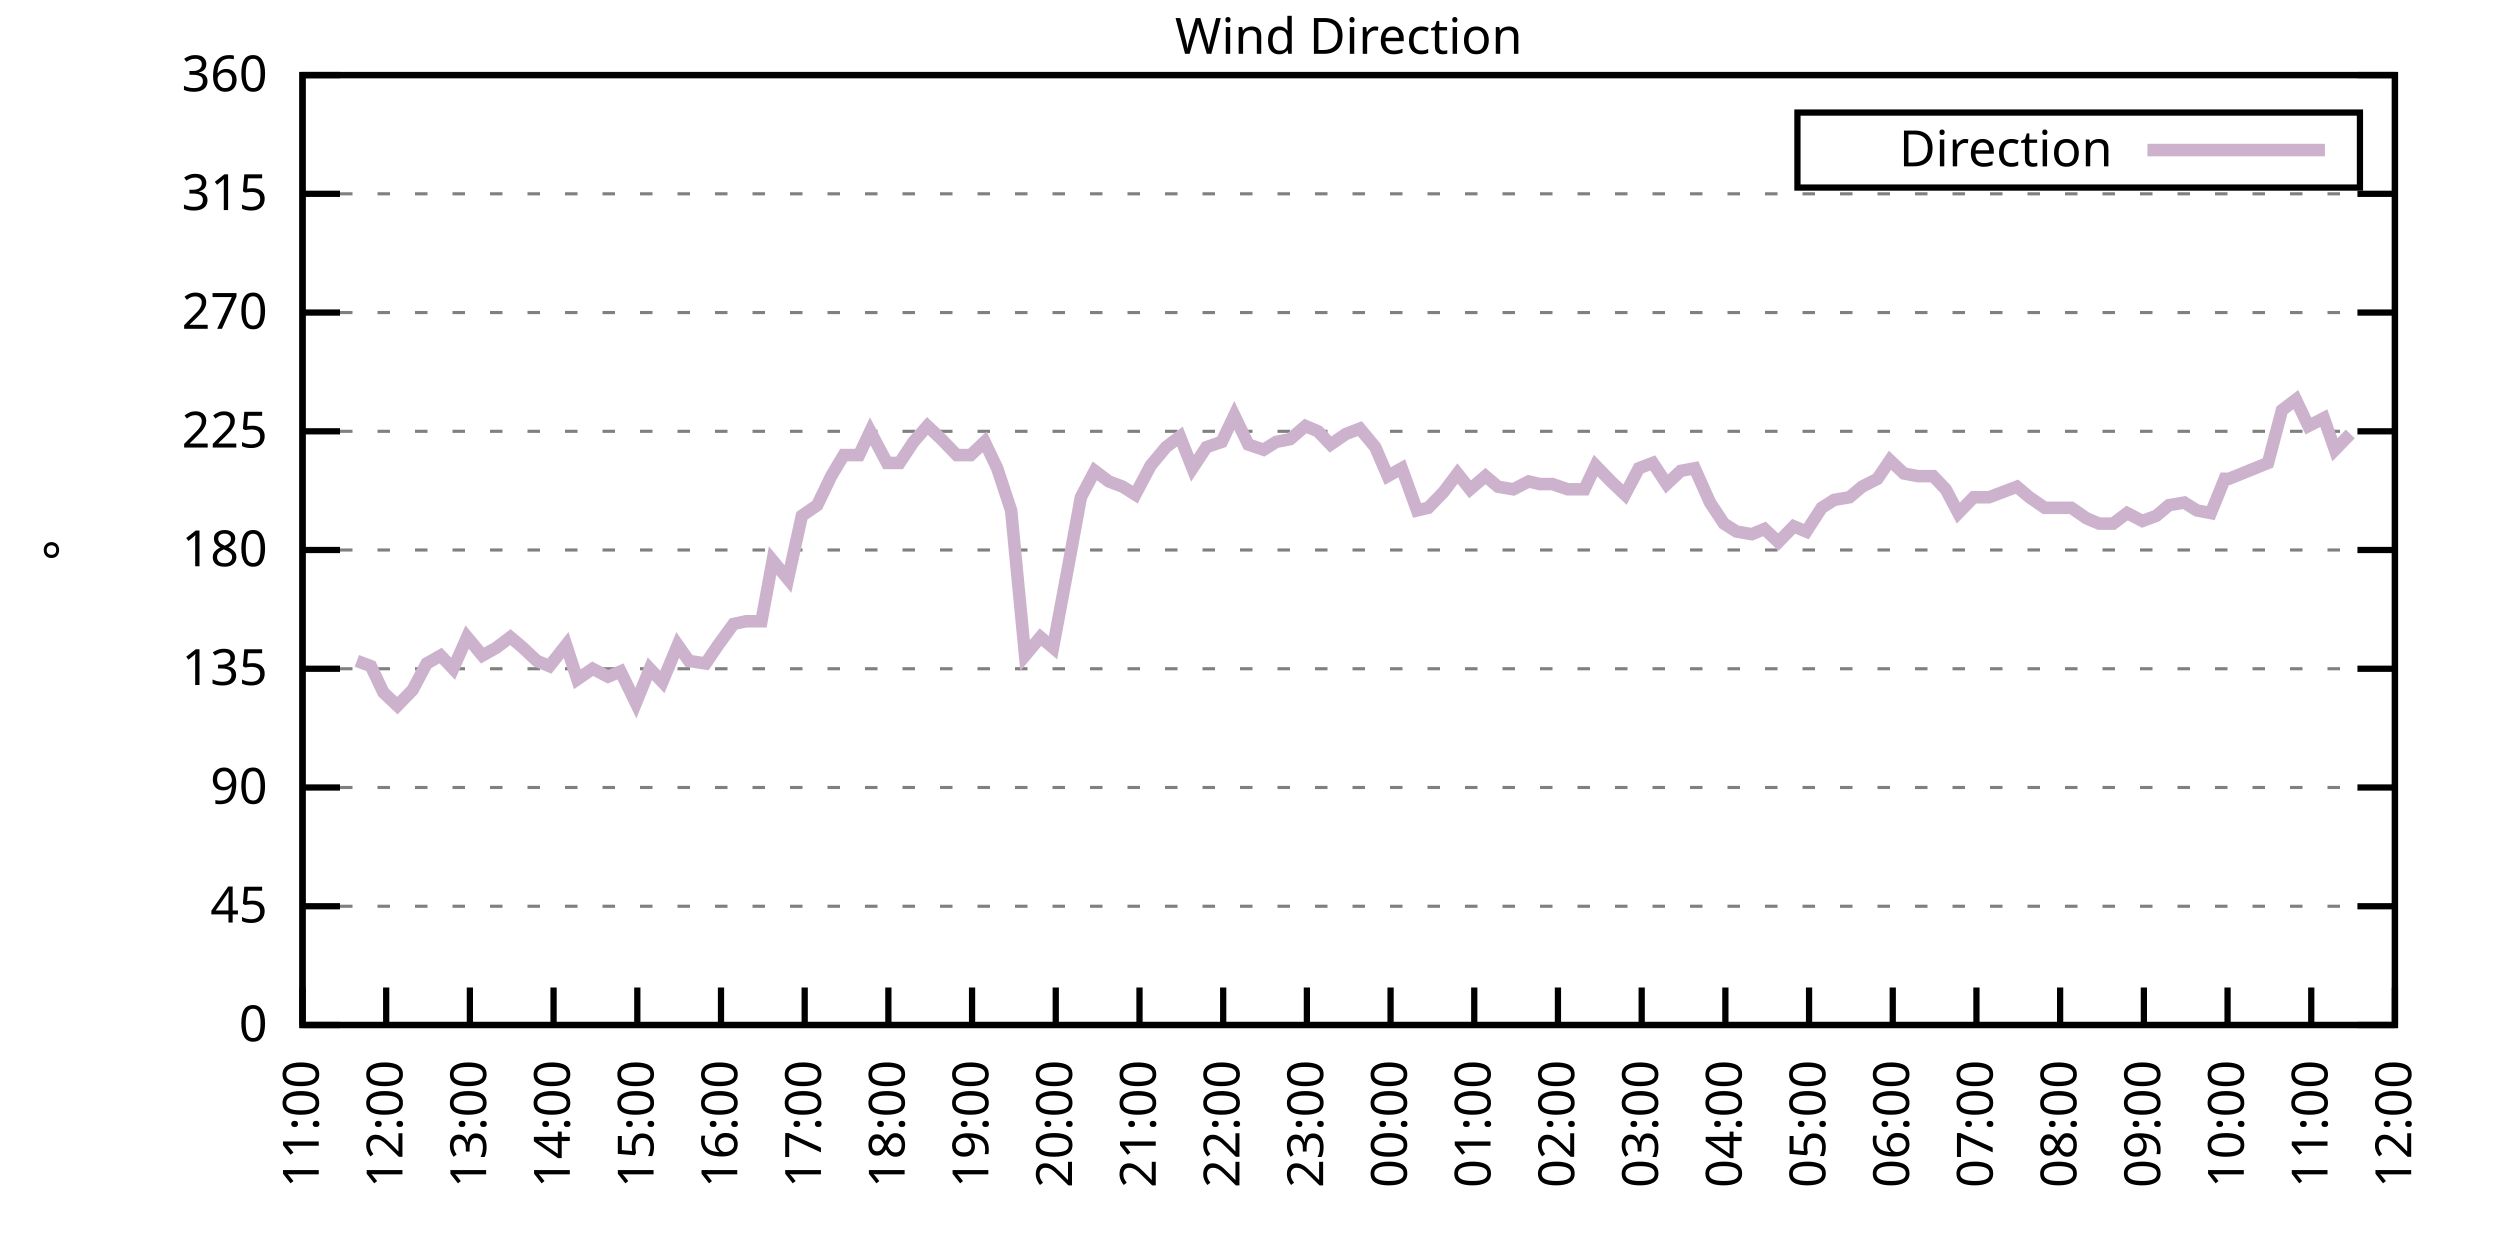
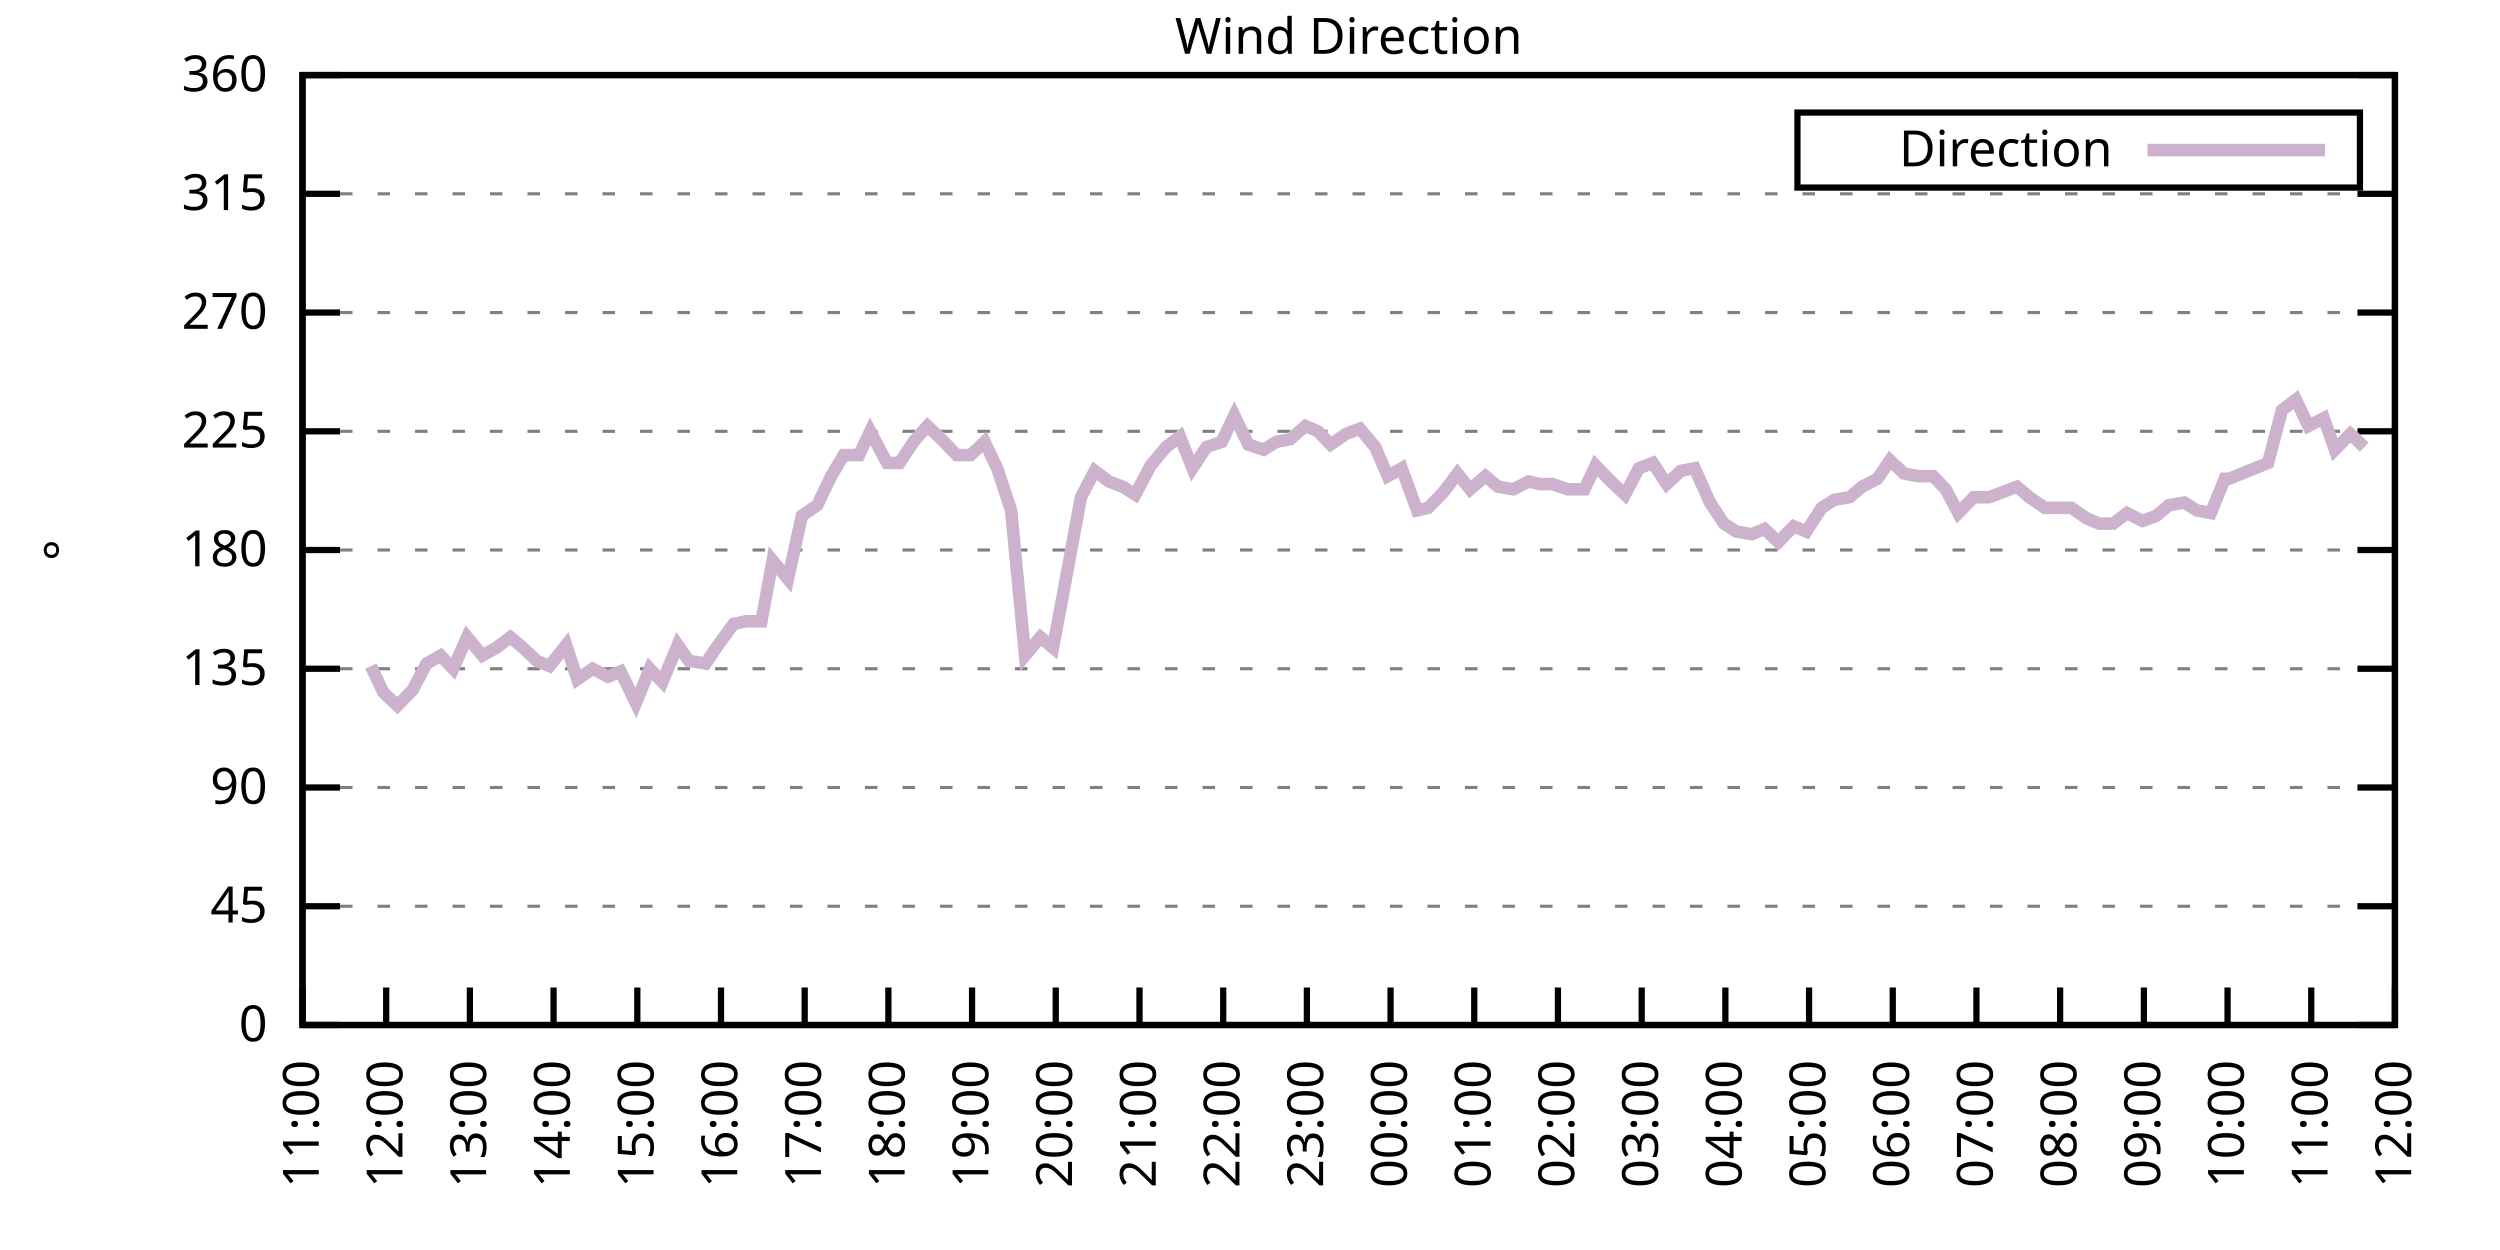
<svg xmlns="http://www.w3.org/2000/svg" xmlns:xlink="http://www.w3.org/1999/xlink" width="400" height="200" viewBox="0 0 400 200">
  <g id="gnuplot_canvas">
    <rect x="0" y="0" width="400" height="200" fill="none" />
    <defs>
      <circle id="gpDot" r="0.5" stroke-width="0.5" stroke="currentColor" />
      <path id="gpPt0" stroke-width="0.333" stroke="currentColor" d="M-1,0 h2 M0,-1 v2" />
      <path id="gpPt1" stroke-width="0.333" stroke="currentColor" d="M-1,-1 L1,1 M1,-1 L-1,1" />
      <path id="gpPt2" stroke-width="0.333" stroke="currentColor" d="M-1,0 L1,0 M0,-1 L0,1 M-1,-1 L1,1 M-1,1 L1,-1" />
      <rect id="gpPt3" stroke-width="0.333" stroke="currentColor" x="-1" y="-1" width="2" height="2" />
      <rect id="gpPt4" stroke-width="0.333" stroke="currentColor" fill="currentColor" x="-1" y="-1" width="2" height="2" />
      <circle id="gpPt5" stroke-width="0.333" stroke="currentColor" cx="0" cy="0" r="1" />
      <use xlink:href="#gpPt5" id="gpPt6" fill="currentColor" stroke="none" />
      <path id="gpPt7" stroke-width="0.333" stroke="currentColor" d="M0,-1.33 L-1.33,0.67 L1.33,0.67 z" />
      <use xlink:href="#gpPt7" id="gpPt8" fill="currentColor" stroke="none" />
      <use xlink:href="#gpPt7" id="gpPt9" stroke="currentColor" transform="rotate(180)" />
      <use xlink:href="#gpPt9" id="gpPt10" fill="currentColor" stroke="none" />
      <use xlink:href="#gpPt3" id="gpPt11" stroke="currentColor" transform="rotate(45)" />
      <use xlink:href="#gpPt11" id="gpPt12" fill="currentColor" stroke="none" />
      <path id="gpPt13" stroke-width="0.333" stroke="currentColor" d="M0,1.330 L1.265,0.411 L0.782,-1.067 L-0.782,-1.076 L-1.265,0.411 z" />
      <use xlink:href="#gpPt13" id="gpPt14" fill="currentColor" stroke="none" />
      <filter id="textbox" filterUnits="objectBoundingBox" x="0" y="0" height="1" width="1">
        <feFlood flood-color="white" flood-opacity="1" result="bgnd" />
        <feComposite in="SourceGraphic" in2="bgnd" operator="atop" />
      </filter>
      <filter id="greybox" filterUnits="objectBoundingBox" x="0" y="0" height="1" width="1">
        <feFlood flood-color="lightgrey" flood-opacity="1" result="grey" />
        <feComposite in="SourceGraphic" in2="grey" operator="atop" />
      </filter>
    </defs>
    <g fill="none" color="white" stroke="currentColor" stroke-width="1.00" stroke-linecap="butt" stroke-linejoin="miter">
</g>
    <g fill="none" color="black" stroke="currentColor" stroke-width="1.00" stroke-linecap="butt" stroke-linejoin="miter">
      <g stroke="none" shape-rendering="crispEdges">
        <polygon fill="rgb(255, 255, 255)" points="48.40,164.00 383.18,164.00 383.18,12.02 48.40,12.02 " />
      </g>
    </g>
    <g fill="none" color="black" stroke="currentColor" stroke-width="1.00" stroke-linecap="butt" stroke-linejoin="miter">
</g>
    <g fill="none" color="black" stroke="black" stroke-width="0.50" stroke-linecap="butt" stroke-linejoin="miter">
</g>
    <g fill="none" color="gray" stroke="currentColor" stroke-width="0.50" stroke-linecap="butt" stroke-linejoin="miter">
      <path stroke="gray" stroke-dasharray="2,4" class="gridline" d="M48.40,164.00 L383.19,164.00  " />
    </g>
    <g fill="none" color="gray" stroke="gray" stroke-width="1.00" stroke-linecap="butt" stroke-linejoin="miter">
</g>
    <g fill="none" color="black" stroke="currentColor" stroke-width="1.00" stroke-linecap="butt" stroke-linejoin="miter">
      <path stroke="black" d="M48.40,164.00 L54.40,164.00 M383.19,164.00 L377.19,164.00  " />
      <g transform="translate(42.80,166.60)" stroke="none" fill="black" font-family="Sans" font-size="8.00" text-anchor="end">
        <text>
          <tspan font-family="Sans"> 0</tspan>
        </text>
      </g>
    </g>
    <g fill="none" color="black" stroke="currentColor" stroke-width="1.00" stroke-linecap="butt" stroke-linejoin="miter">
</g>
    <g fill="none" color="black" stroke="black" stroke-width="0.50" stroke-linecap="butt" stroke-linejoin="miter">
</g>
    <g fill="none" color="gray" stroke="currentColor" stroke-width="0.50" stroke-linecap="butt" stroke-linejoin="miter">
      <path stroke="gray" stroke-dasharray="2,4" class="gridline" d="M48.40,145.00 L383.19,145.00  " />
    </g>
    <g fill="none" color="gray" stroke="gray" stroke-width="1.00" stroke-linecap="butt" stroke-linejoin="miter">
</g>
    <g fill="none" color="black" stroke="currentColor" stroke-width="1.00" stroke-linecap="butt" stroke-linejoin="miter">
      <path stroke="black" d="M48.40,145.00 L54.40,145.00 M383.19,145.00 L377.19,145.00  " />
      <g transform="translate(42.80,147.60)" stroke="none" fill="black" font-family="Sans" font-size="8.00" text-anchor="end">
        <text>
          <tspan font-family="Sans"> 45</tspan>
        </text>
      </g>
    </g>
    <g fill="none" color="black" stroke="currentColor" stroke-width="1.00" stroke-linecap="butt" stroke-linejoin="miter">
</g>
    <g fill="none" color="black" stroke="black" stroke-width="0.50" stroke-linecap="butt" stroke-linejoin="miter">
</g>
    <g fill="none" color="gray" stroke="currentColor" stroke-width="0.50" stroke-linecap="butt" stroke-linejoin="miter">
      <path stroke="gray" stroke-dasharray="2,4" class="gridline" d="M48.40,126.00 L383.19,126.00  " />
    </g>
    <g fill="none" color="gray" stroke="gray" stroke-width="1.00" stroke-linecap="butt" stroke-linejoin="miter">
</g>
    <g fill="none" color="black" stroke="currentColor" stroke-width="1.00" stroke-linecap="butt" stroke-linejoin="miter">
      <path stroke="black" d="M48.40,126.00 L54.40,126.00 M383.19,126.00 L377.19,126.00  " />
      <g transform="translate(42.80,128.60)" stroke="none" fill="black" font-family="Sans" font-size="8.00" text-anchor="end">
        <text>
          <tspan font-family="Sans"> 90</tspan>
        </text>
      </g>
    </g>
    <g fill="none" color="black" stroke="currentColor" stroke-width="1.00" stroke-linecap="butt" stroke-linejoin="miter">
</g>
    <g fill="none" color="black" stroke="black" stroke-width="0.50" stroke-linecap="butt" stroke-linejoin="miter">
</g>
    <g fill="none" color="gray" stroke="currentColor" stroke-width="0.50" stroke-linecap="butt" stroke-linejoin="miter">
      <path stroke="gray" stroke-dasharray="2,4" class="gridline" d="M48.40,107.00 L383.19,107.00  " />
    </g>
    <g fill="none" color="gray" stroke="gray" stroke-width="1.00" stroke-linecap="butt" stroke-linejoin="miter">
</g>
    <g fill="none" color="black" stroke="currentColor" stroke-width="1.00" stroke-linecap="butt" stroke-linejoin="miter">
      <path stroke="black" d="M48.40,107.00 L54.40,107.00 M383.19,107.00 L377.19,107.00  " />
      <g transform="translate(42.80,109.60)" stroke="none" fill="black" font-family="Sans" font-size="8.00" text-anchor="end">
        <text>
          <tspan font-family="Sans"> 135</tspan>
        </text>
      </g>
    </g>
    <g fill="none" color="black" stroke="currentColor" stroke-width="1.00" stroke-linecap="butt" stroke-linejoin="miter">
</g>
    <g fill="none" color="black" stroke="black" stroke-width="0.50" stroke-linecap="butt" stroke-linejoin="miter">
</g>
    <g fill="none" color="gray" stroke="currentColor" stroke-width="0.50" stroke-linecap="butt" stroke-linejoin="miter">
      <path stroke="gray" stroke-dasharray="2,4" class="gridline" d="M48.40,88.00 L383.19,88.00  " />
    </g>
    <g fill="none" color="gray" stroke="gray" stroke-width="1.00" stroke-linecap="butt" stroke-linejoin="miter">
</g>
    <g fill="none" color="black" stroke="currentColor" stroke-width="1.00" stroke-linecap="butt" stroke-linejoin="miter">
      <path stroke="black" d="M48.40,88.00 L54.40,88.00 M383.19,88.00 L377.19,88.00  " />
      <g transform="translate(42.80,90.60)" stroke="none" fill="black" font-family="Sans" font-size="8.00" text-anchor="end">
        <text>
          <tspan font-family="Sans"> 180</tspan>
        </text>
      </g>
    </g>
    <g fill="none" color="black" stroke="currentColor" stroke-width="1.00" stroke-linecap="butt" stroke-linejoin="miter">
</g>
    <g fill="none" color="black" stroke="black" stroke-width="0.50" stroke-linecap="butt" stroke-linejoin="miter">
</g>
    <g fill="none" color="gray" stroke="currentColor" stroke-width="0.50" stroke-linecap="butt" stroke-linejoin="miter">
      <path stroke="gray" stroke-dasharray="2,4" class="gridline" d="M48.40,69.01 L383.19,69.01  " />
    </g>
    <g fill="none" color="gray" stroke="gray" stroke-width="1.00" stroke-linecap="butt" stroke-linejoin="miter">
</g>
    <g fill="none" color="black" stroke="currentColor" stroke-width="1.00" stroke-linecap="butt" stroke-linejoin="miter">
      <path stroke="black" d="M48.40,69.01 L54.40,69.01 M383.19,69.01 L377.19,69.01  " />
      <g transform="translate(42.80,71.61)" stroke="none" fill="black" font-family="Sans" font-size="8.00" text-anchor="end">
        <text>
          <tspan font-family="Sans"> 225</tspan>
        </text>
      </g>
    </g>
    <g fill="none" color="black" stroke="currentColor" stroke-width="1.00" stroke-linecap="butt" stroke-linejoin="miter">
</g>
    <g fill="none" color="black" stroke="black" stroke-width="0.50" stroke-linecap="butt" stroke-linejoin="miter">
</g>
    <g fill="none" color="gray" stroke="currentColor" stroke-width="0.50" stroke-linecap="butt" stroke-linejoin="miter">
      <path stroke="gray" stroke-dasharray="2,4" class="gridline" d="M48.40,50.01 L383.19,50.01  " />
    </g>
    <g fill="none" color="gray" stroke="gray" stroke-width="1.00" stroke-linecap="butt" stroke-linejoin="miter">
</g>
    <g fill="none" color="black" stroke="currentColor" stroke-width="1.00" stroke-linecap="butt" stroke-linejoin="miter">
      <path stroke="black" d="M48.40,50.01 L54.40,50.01 M383.19,50.01 L377.19,50.01  " />
      <g transform="translate(42.80,52.61)" stroke="none" fill="black" font-family="Sans" font-size="8.00" text-anchor="end">
        <text>
          <tspan font-family="Sans"> 270</tspan>
        </text>
      </g>
    </g>
    <g fill="none" color="black" stroke="currentColor" stroke-width="1.00" stroke-linecap="butt" stroke-linejoin="miter">
</g>
    <g fill="none" color="black" stroke="black" stroke-width="0.50" stroke-linecap="butt" stroke-linejoin="miter">
</g>
    <g fill="none" color="gray" stroke="currentColor" stroke-width="0.50" stroke-linecap="butt" stroke-linejoin="miter">
      <path stroke="gray" stroke-dasharray="2,4" class="gridline" d="M48.40,31.01 L383.19,31.01  " />
    </g>
    <g fill="none" color="gray" stroke="gray" stroke-width="1.00" stroke-linecap="butt" stroke-linejoin="miter">
</g>
    <g fill="none" color="black" stroke="currentColor" stroke-width="1.00" stroke-linecap="butt" stroke-linejoin="miter">
      <path stroke="black" d="M48.40,31.01 L54.40,31.01 M383.19,31.01 L377.19,31.01  " />
      <g transform="translate(42.80,33.61)" stroke="none" fill="black" font-family="Sans" font-size="8.00" text-anchor="end">
        <text>
          <tspan font-family="Sans"> 315</tspan>
        </text>
      </g>
    </g>
    <g fill="none" color="black" stroke="currentColor" stroke-width="1.00" stroke-linecap="butt" stroke-linejoin="miter">
</g>
    <g fill="none" color="black" stroke="black" stroke-width="0.50" stroke-linecap="butt" stroke-linejoin="miter">
</g>
    <g fill="none" color="gray" stroke="currentColor" stroke-width="0.50" stroke-linecap="butt" stroke-linejoin="miter">
      <path stroke="gray" stroke-dasharray="2,4" class="gridline" d="M48.40,12.01 L383.19,12.01  " />
    </g>
    <g fill="none" color="gray" stroke="gray" stroke-width="1.00" stroke-linecap="butt" stroke-linejoin="miter">
</g>
    <g fill="none" color="black" stroke="currentColor" stroke-width="1.00" stroke-linecap="butt" stroke-linejoin="miter">
      <path stroke="black" d="M48.40,12.01 L54.40,12.01 M383.19,12.01 L377.19,12.01  " />
      <g transform="translate(42.80,14.61)" stroke="none" fill="black" font-family="Sans" font-size="8.00" text-anchor="end">
        <text>
          <tspan font-family="Sans"> 360</tspan>
        </text>
      </g>
    </g>
    <g fill="none" color="black" stroke="currentColor" stroke-width="1.00" stroke-linecap="butt" stroke-linejoin="miter">
      <path stroke="black" d="M48.40,164.00 L48.40,158.00  " />
      <g transform="translate(51.00,169.60) rotate(270.00)" stroke="none" fill="black" font-family="Sans" font-size="8.00" text-anchor="end">
        <text>
          <tspan font-family="Sans">11:00</tspan>
        </text>
      </g>
    </g>
    <g fill="none" color="black" stroke="currentColor" stroke-width="1.00" stroke-linecap="butt" stroke-linejoin="miter">
      <path stroke="black" d="M61.79,164.00 L61.79,158.00  " />
      <g transform="translate(64.39,169.60) rotate(270.00)" stroke="none" fill="black" font-family="Sans" font-size="8.00" text-anchor="end">
        <text>
          <tspan font-family="Sans">12:00</tspan>
        </text>
      </g>
    </g>
    <g fill="none" color="black" stroke="currentColor" stroke-width="1.00" stroke-linecap="butt" stroke-linejoin="miter">
      <path stroke="black" d="M75.18,164.00 L75.18,158.00  " />
      <g transform="translate(77.78,169.60) rotate(270.00)" stroke="none" fill="black" font-family="Sans" font-size="8.00" text-anchor="end">
        <text>
          <tspan font-family="Sans">13:00</tspan>
        </text>
      </g>
    </g>
    <g fill="none" color="black" stroke="currentColor" stroke-width="1.00" stroke-linecap="butt" stroke-linejoin="miter">
      <path stroke="black" d="M88.57,164.00 L88.57,158.00  " />
      <g transform="translate(91.17,169.60) rotate(270.00)" stroke="none" fill="black" font-family="Sans" font-size="8.00" text-anchor="end">
        <text>
          <tspan font-family="Sans">14:00</tspan>
        </text>
      </g>
    </g>
    <g fill="none" color="black" stroke="currentColor" stroke-width="1.00" stroke-linecap="butt" stroke-linejoin="miter">
      <path stroke="black" d="M101.97,164.00 L101.97,158.00  " />
      <g transform="translate(104.57,169.60) rotate(270.00)" stroke="none" fill="black" font-family="Sans" font-size="8.00" text-anchor="end">
        <text>
          <tspan font-family="Sans">15:00</tspan>
        </text>
      </g>
    </g>
    <g fill="none" color="black" stroke="currentColor" stroke-width="1.00" stroke-linecap="butt" stroke-linejoin="miter">
      <path stroke="black" d="M115.36,164.00 L115.36,158.00  " />
      <g transform="translate(117.96,169.60) rotate(270.00)" stroke="none" fill="black" font-family="Sans" font-size="8.00" text-anchor="end">
        <text>
          <tspan font-family="Sans">16:00</tspan>
        </text>
      </g>
    </g>
    <g fill="none" color="black" stroke="currentColor" stroke-width="1.00" stroke-linecap="butt" stroke-linejoin="miter">
      <path stroke="black" d="M128.75,164.00 L128.75,158.00  " />
      <g transform="translate(131.35,169.60) rotate(270.00)" stroke="none" fill="black" font-family="Sans" font-size="8.00" text-anchor="end">
        <text>
          <tspan font-family="Sans">17:00</tspan>
        </text>
      </g>
    </g>
    <g fill="none" color="black" stroke="currentColor" stroke-width="1.00" stroke-linecap="butt" stroke-linejoin="miter">
      <path stroke="black" d="M142.14,164.00 L142.14,158.00  " />
      <g transform="translate(144.74,169.60) rotate(270.00)" stroke="none" fill="black" font-family="Sans" font-size="8.00" text-anchor="end">
        <text>
          <tspan font-family="Sans">18:00</tspan>
        </text>
      </g>
    </g>
    <g fill="none" color="black" stroke="currentColor" stroke-width="1.00" stroke-linecap="butt" stroke-linejoin="miter">
      <path stroke="black" d="M155.53,164.00 L155.53,158.00  " />
      <g transform="translate(158.13,169.60) rotate(270.00)" stroke="none" fill="black" font-family="Sans" font-size="8.00" text-anchor="end">
        <text>
          <tspan font-family="Sans">19:00</tspan>
        </text>
      </g>
    </g>
    <g fill="none" color="black" stroke="currentColor" stroke-width="1.00" stroke-linecap="butt" stroke-linejoin="miter">
      <path stroke="black" d="M168.92,164.00 L168.92,158.00  " />
      <g transform="translate(171.52,169.60) rotate(270.00)" stroke="none" fill="black" font-family="Sans" font-size="8.00" text-anchor="end">
        <text>
          <tspan font-family="Sans">20:00</tspan>
        </text>
      </g>
    </g>
    <g fill="none" color="black" stroke="currentColor" stroke-width="1.00" stroke-linecap="butt" stroke-linejoin="miter">
      <path stroke="black" d="M182.32,164.00 L182.32,158.00  " />
      <g transform="translate(184.92,169.60) rotate(270.00)" stroke="none" fill="black" font-family="Sans" font-size="8.00" text-anchor="end">
        <text>
          <tspan font-family="Sans">21:00</tspan>
        </text>
      </g>
    </g>
    <g fill="none" color="black" stroke="currentColor" stroke-width="1.00" stroke-linecap="butt" stroke-linejoin="miter">
      <path stroke="black" d="M195.71,164.00 L195.71,158.00  " />
      <g transform="translate(198.31,169.60) rotate(270.00)" stroke="none" fill="black" font-family="Sans" font-size="8.00" text-anchor="end">
        <text>
          <tspan font-family="Sans">22:00</tspan>
        </text>
      </g>
    </g>
    <g fill="none" color="black" stroke="currentColor" stroke-width="1.00" stroke-linecap="butt" stroke-linejoin="miter">
      <path stroke="black" d="M209.10,164.00 L209.10,158.00  " />
      <g transform="translate(211.70,169.60) rotate(270.00)" stroke="none" fill="black" font-family="Sans" font-size="8.00" text-anchor="end">
        <text>
          <tspan font-family="Sans">23:00</tspan>
        </text>
      </g>
    </g>
    <g fill="none" color="black" stroke="currentColor" stroke-width="1.00" stroke-linecap="butt" stroke-linejoin="miter">
      <path stroke="black" d="M222.49,164.00 L222.49,158.00  " />
      <g transform="translate(225.09,169.60) rotate(270.00)" stroke="none" fill="black" font-family="Sans" font-size="8.00" text-anchor="end">
        <text>
          <tspan font-family="Sans">00:00</tspan>
        </text>
      </g>
    </g>
    <g fill="none" color="black" stroke="currentColor" stroke-width="1.00" stroke-linecap="butt" stroke-linejoin="miter">
      <path stroke="black" d="M235.88,164.00 L235.88,158.00  " />
      <g transform="translate(238.48,169.60) rotate(270.00)" stroke="none" fill="black" font-family="Sans" font-size="8.00" text-anchor="end">
        <text>
          <tspan font-family="Sans">01:00</tspan>
        </text>
      </g>
    </g>
    <g fill="none" color="black" stroke="currentColor" stroke-width="1.00" stroke-linecap="butt" stroke-linejoin="miter">
      <path stroke="black" d="M249.27,164.00 L249.27,158.00  " />
      <g transform="translate(251.87,169.60) rotate(270.00)" stroke="none" fill="black" font-family="Sans" font-size="8.00" text-anchor="end">
        <text>
          <tspan font-family="Sans">02:00</tspan>
        </text>
      </g>
    </g>
    <g fill="none" color="black" stroke="currentColor" stroke-width="1.00" stroke-linecap="butt" stroke-linejoin="miter">
      <path stroke="black" d="M262.67,164.00 L262.67,158.00  " />
      <g transform="translate(265.27,169.60) rotate(270.00)" stroke="none" fill="black" font-family="Sans" font-size="8.00" text-anchor="end">
        <text>
          <tspan font-family="Sans">03:00</tspan>
        </text>
      </g>
    </g>
    <g fill="none" color="black" stroke="currentColor" stroke-width="1.00" stroke-linecap="butt" stroke-linejoin="miter">
      <path stroke="black" d="M276.06,164.00 L276.06,158.00  " />
      <g transform="translate(278.66,169.60) rotate(270.00)" stroke="none" fill="black" font-family="Sans" font-size="8.00" text-anchor="end">
        <text>
          <tspan font-family="Sans">04:00</tspan>
        </text>
      </g>
    </g>
    <g fill="none" color="black" stroke="currentColor" stroke-width="1.00" stroke-linecap="butt" stroke-linejoin="miter">
      <path stroke="black" d="M289.45,164.00 L289.45,158.00  " />
      <g transform="translate(292.05,169.60) rotate(270.00)" stroke="none" fill="black" font-family="Sans" font-size="8.00" text-anchor="end">
        <text>
          <tspan font-family="Sans">05:00</tspan>
        </text>
      </g>
    </g>
    <g fill="none" color="black" stroke="currentColor" stroke-width="1.00" stroke-linecap="butt" stroke-linejoin="miter">
      <path stroke="black" d="M302.84,164.00 L302.84,158.00  " />
      <g transform="translate(305.44,169.60) rotate(270.00)" stroke="none" fill="black" font-family="Sans" font-size="8.00" text-anchor="end">
        <text>
          <tspan font-family="Sans">06:00</tspan>
        </text>
      </g>
    </g>
    <g fill="none" color="black" stroke="currentColor" stroke-width="1.00" stroke-linecap="butt" stroke-linejoin="miter">
      <path stroke="black" d="M316.23,164.00 L316.23,158.00  " />
      <g transform="translate(318.83,169.60) rotate(270.00)" stroke="none" fill="black" font-family="Sans" font-size="8.00" text-anchor="end">
        <text>
          <tspan font-family="Sans">07:00</tspan>
        </text>
      </g>
    </g>
    <g fill="none" color="black" stroke="currentColor" stroke-width="1.00" stroke-linecap="butt" stroke-linejoin="miter">
      <path stroke="black" d="M329.62,164.00 L329.62,158.00  " />
      <g transform="translate(332.22,169.60) rotate(270.00)" stroke="none" fill="black" font-family="Sans" font-size="8.00" text-anchor="end">
        <text>
          <tspan font-family="Sans">08:00</tspan>
        </text>
      </g>
    </g>
    <g fill="none" color="black" stroke="currentColor" stroke-width="1.00" stroke-linecap="butt" stroke-linejoin="miter">
      <path stroke="black" d="M343.02,164.00 L343.02,158.00  " />
      <g transform="translate(345.62,169.60) rotate(270.00)" stroke="none" fill="black" font-family="Sans" font-size="8.00" text-anchor="end">
        <text>
          <tspan font-family="Sans">09:00</tspan>
        </text>
      </g>
    </g>
    <g fill="none" color="black" stroke="currentColor" stroke-width="1.00" stroke-linecap="butt" stroke-linejoin="miter">
      <path stroke="black" d="M356.41,164.00 L356.41,158.00  " />
      <g transform="translate(359.01,169.60) rotate(270.00)" stroke="none" fill="black" font-family="Sans" font-size="8.00" text-anchor="end">
        <text>
          <tspan font-family="Sans">10:00</tspan>
        </text>
      </g>
    </g>
    <g fill="none" color="black" stroke="currentColor" stroke-width="1.00" stroke-linecap="butt" stroke-linejoin="miter">
      <path stroke="black" d="M369.80,164.00 L369.80,158.00  " />
      <g transform="translate(372.40,169.60) rotate(270.00)" stroke="none" fill="black" font-family="Sans" font-size="8.00" text-anchor="end">
        <text>
          <tspan font-family="Sans">11:00</tspan>
        </text>
      </g>
    </g>
    <g fill="none" color="black" stroke="currentColor" stroke-width="1.00" stroke-linecap="butt" stroke-linejoin="miter">
      <path stroke="black" d="M383.19,164.00 L383.19,158.00  " />
      <g transform="translate(385.79,169.60) rotate(270.00)" stroke="none" fill="black" font-family="Sans" font-size="8.00" text-anchor="end">
        <text>
          <tspan font-family="Sans">12:00</tspan>
        </text>
      </g>
    </g>
    <g fill="none" color="black" stroke="currentColor" stroke-width="1.00" stroke-linecap="butt" stroke-linejoin="miter">
</g>
    <g fill="none" color="black" stroke="currentColor" stroke-width="1.00" stroke-linecap="butt" stroke-linejoin="miter">
      <path stroke="black" d="M48.40,12.01 L48.40,164.00 L383.19,164.00 L383.19,12.01 L48.40,12.01 Z  " />
    </g>
    <g fill="none" color="black" stroke="currentColor" stroke-width="1.00" stroke-linecap="butt" stroke-linejoin="miter">
</g>
    <g fill="none" color="black" stroke="currentColor" stroke-width="1.00" stroke-linecap="butt" stroke-linejoin="miter">
      <path stroke="black" d="M287.59,30.01 L287.59,18.01 L377.59,18.01 L377.59,30.01 L287.59,30.01 Z  " />
    </g>
    <g id="Wind_direction_plot_1">
      <g fill="none" color="white" stroke="black" stroke-width="2.00" stroke-linecap="butt" stroke-linejoin="miter">
</g>
      <g fill="none" color="black" stroke="currentColor" stroke-width="2.00" stroke-linecap="butt" stroke-linejoin="miter">
        <g transform="translate(337.99,26.61)" stroke="none" fill="black" font-family="Sans" font-size="8.00" text-anchor="end">
          <text>
            <tspan font-family="Sans">Direction</tspan>
          </text>
        </g>
      </g>
      <g fill="none" color="black" stroke="currentColor" stroke-width="2.00" stroke-linecap="butt" stroke-linejoin="miter">
-         <path stroke="rgb(204, 178, 204)" d="M343.59,24.01 L371.99,24.01 M57.10,105.74 L59.34,106.58 L61.35,110.80 L63.58,112.91 L66.03,110.38 L68.26,106.16   L70.50,104.89 L72.50,107.00 L74.74,101.94 L77.19,104.89 L79.42,103.63 L81.66,101.94 L83.66,103.63 L85.90,105.74   L87.91,106.58 L90.58,103.20 L92.37,108.69 L94.82,107.00 L97.28,108.27 L99.29,107.43 L101.74,112.49 L103.98,107.00   L105.98,109.11 L108.44,103.20 L110.22,105.74 L112.90,106.16 L114.91,103.20 L117.37,99.83 L119.38,99.40 L121.83,99.40   L123.62,89.69 L126.07,92.65 L128.30,82.52 L130.76,80.83 L132.99,76.18 L135.00,72.81 L137.45,72.81 L139.24,69.01   L141.92,74.07 L143.93,74.07 L146.16,70.70 L148.39,68.16 L150.62,70.27 L153.08,72.81 L155.31,72.81 L157.54,70.70   L159.55,74.92 L161.78,81.67 L164.01,104.89 L166.47,101.94 L168.48,103.63 L170.93,90.54 L172.94,79.56 L175.17,75.34   L177.41,77.03 L179.64,77.87 L181.65,79.14 L184.10,74.49 L186.56,71.54 L188.79,69.85 L190.80,74.92 L193.03,71.54   L195.48,70.70 L197.49,66.47 L199.73,71.12 L202.18,71.96 L204.19,70.70 L206.42,70.27 L208.88,68.16 L210.88,69.01   L212.89,71.12 L215.35,69.43 L217.58,68.58 L220.04,71.54 L222.04,76.18 L224.28,74.92 L226.73,81.67 L228.52,81.25   L230.97,78.72 L233.20,75.76 L235.21,78.29 L237.67,76.18 L239.68,77.87 L242.13,78.29 L244.59,77.03 L246.37,77.45   L248.38,77.45 L250.84,78.29 L253.51,78.29 L255.30,74.49 L257.76,77.03 L259.99,79.14 L262.22,74.92 L264.45,74.07   L266.68,77.45 L268.92,75.34 L271.15,74.92 L273.60,80.41 L275.83,83.78 L277.84,85.05 L280.30,85.47 L282.31,84.63   L284.54,86.74 L286.99,84.21 L289.00,85.05 L291.46,81.25 L293.47,79.98 L295.92,79.56 L297.93,77.87 L300.39,76.61   L302.39,73.65 L304.63,75.76 L306.86,76.18 L309.31,76.18 L311.32,78.29 L313.33,82.09 L315.79,79.56 L318.24,79.56   L320.47,78.72 L322.70,77.87 L324.71,79.56 L327.17,81.25 L329.18,81.25 L331.41,81.25 L333.86,82.94 L335.87,83.78   L338.10,83.78 L340.34,82.09 L342.79,83.36 L345.02,82.52 L347.03,80.83 L349.49,80.41 L351.50,81.67 L353.73,82.09   L355.96,76.61 L356.63,76.61 L362.88,74.07 L365.11,65.63 L367.34,63.94 L369.35,68.16 L371.81,66.90 L373.59,71.96   L376.05,69.43  " />
+         <path stroke="rgb(204, 178, 204)" d="M343.59,24.01 L371.99,24.01 M59.34,106.58 L61.35,110.80 L63.58,112.91 L66.03,110.38 L68.26,106.16 L70.50,104.89   L72.50,107.00 L74.74,101.94 L77.19,104.89 L79.42,103.63 L81.66,101.94 L83.66,103.63 L85.90,105.74 L87.91,106.58   L90.58,103.20 L92.37,108.69 L94.82,107.00 L97.28,108.27 L99.29,107.43 L101.74,112.49 L103.98,107.00 L105.98,109.11   L108.44,103.20 L110.22,105.74 L112.90,106.16 L114.91,103.20 L117.37,99.83 L119.38,99.40 L121.83,99.40 L123.62,89.69   L126.07,92.65 L128.30,82.52 L130.76,80.83 L132.99,76.18 L135.00,72.81 L137.45,72.81 L139.24,69.01 L141.92,74.07   L143.93,74.07 L146.16,70.70 L148.39,68.16 L150.62,70.27 L153.08,72.81 L155.31,72.81 L157.54,70.70 L159.55,74.92   L161.78,81.67 L164.01,104.89 L166.47,101.94 L168.48,103.63 L170.93,90.54 L172.94,79.56 L175.17,75.34 L177.41,77.03   L179.64,77.87 L181.65,79.14 L184.10,74.49 L186.56,71.54 L188.79,69.85 L190.80,74.92 L193.03,71.54 L195.48,70.70   L197.49,66.47 L199.73,71.12 L202.18,71.96 L204.19,70.70 L206.42,70.27 L208.88,68.16 L210.88,69.01 L212.89,71.12   L215.35,69.43 L217.58,68.58 L220.04,71.54 L222.04,76.18 L224.28,74.92 L226.73,81.67 L228.52,81.25 L230.97,78.72   L233.20,75.76 L235.21,78.29 L237.67,76.18 L239.68,77.87 L242.13,78.29 L244.59,77.03 L246.37,77.45 L248.38,77.45   L250.84,78.29 L253.51,78.29 L255.30,74.49 L257.76,77.03 L259.99,79.14 L262.22,74.92 L264.45,74.07 L266.68,77.45   L268.92,75.34 L271.15,74.92 L273.60,80.41 L275.83,83.78 L277.84,85.05 L280.30,85.47 L282.31,84.63 L284.54,86.74   L286.99,84.21 L289.00,85.05 L291.46,81.25 L293.47,79.98 L295.92,79.56 L297.93,77.87 L300.39,76.61 L302.39,73.65   L304.63,75.76 L306.86,76.18 L309.31,76.18 L311.32,78.29 L313.33,82.09 L315.79,79.56 L318.24,79.56 L320.47,78.72   L322.70,77.87 L324.71,79.56 L327.17,81.25 L329.18,81.25 L331.41,81.25 L333.86,82.94 L335.87,83.78 L338.10,83.78   L340.34,82.09 L342.79,83.36 L345.02,82.52 L347.03,80.83 L349.49,80.41 L351.50,81.67 L353.73,82.09 L355.96,76.61   L356.63,76.61 L362.88,74.07 L365.11,65.63 L367.34,63.94 L369.35,68.16 L371.81,66.90 L373.59,71.96 L376.05,69.43   L378.28,71.54  " />
      </g>
    </g>
    <g fill="none" color="black" stroke="currentColor" stroke-width="2.00" stroke-linecap="butt" stroke-linejoin="miter">
</g>
    <g fill="none" color="black" stroke="black" stroke-width="1.00" stroke-linecap="butt" stroke-linejoin="miter">
</g>
    <g fill="none" color="black" stroke="currentColor" stroke-width="1.00" stroke-linecap="butt" stroke-linejoin="miter">
      <path stroke="black" d="M48.40,12.01 L48.40,164.00 L383.19,164.00 L383.19,12.01 L48.40,12.01 Z  " />
      <g transform="translate(12.80,88.01) rotate(270.00)" stroke="none" fill="black" font-family="Sans" font-size="8.00" text-anchor="middle">
        <text>
          <tspan font-family="Sans">°</tspan>
        </text>
      </g>
    </g>
    <g fill="none" color="black" stroke="currentColor" stroke-width="1.00" stroke-linecap="butt" stroke-linejoin="miter">
</g>
    <g fill="none" color="black" stroke="currentColor" stroke-width="1.00" stroke-linecap="butt" stroke-linejoin="miter">
      <g transform="translate(215.79,8.61)" stroke="none" fill="black" font-family="Sans" font-size="8.00" text-anchor="middle">
        <text>
          <tspan font-family="Sans">Wind Direction</tspan>
        </text>
      </g>
    </g>
    <g fill="none" color="black" stroke="currentColor" stroke-width="1.00" stroke-linecap="butt" stroke-linejoin="miter">
</g>
  </g>
</svg>
